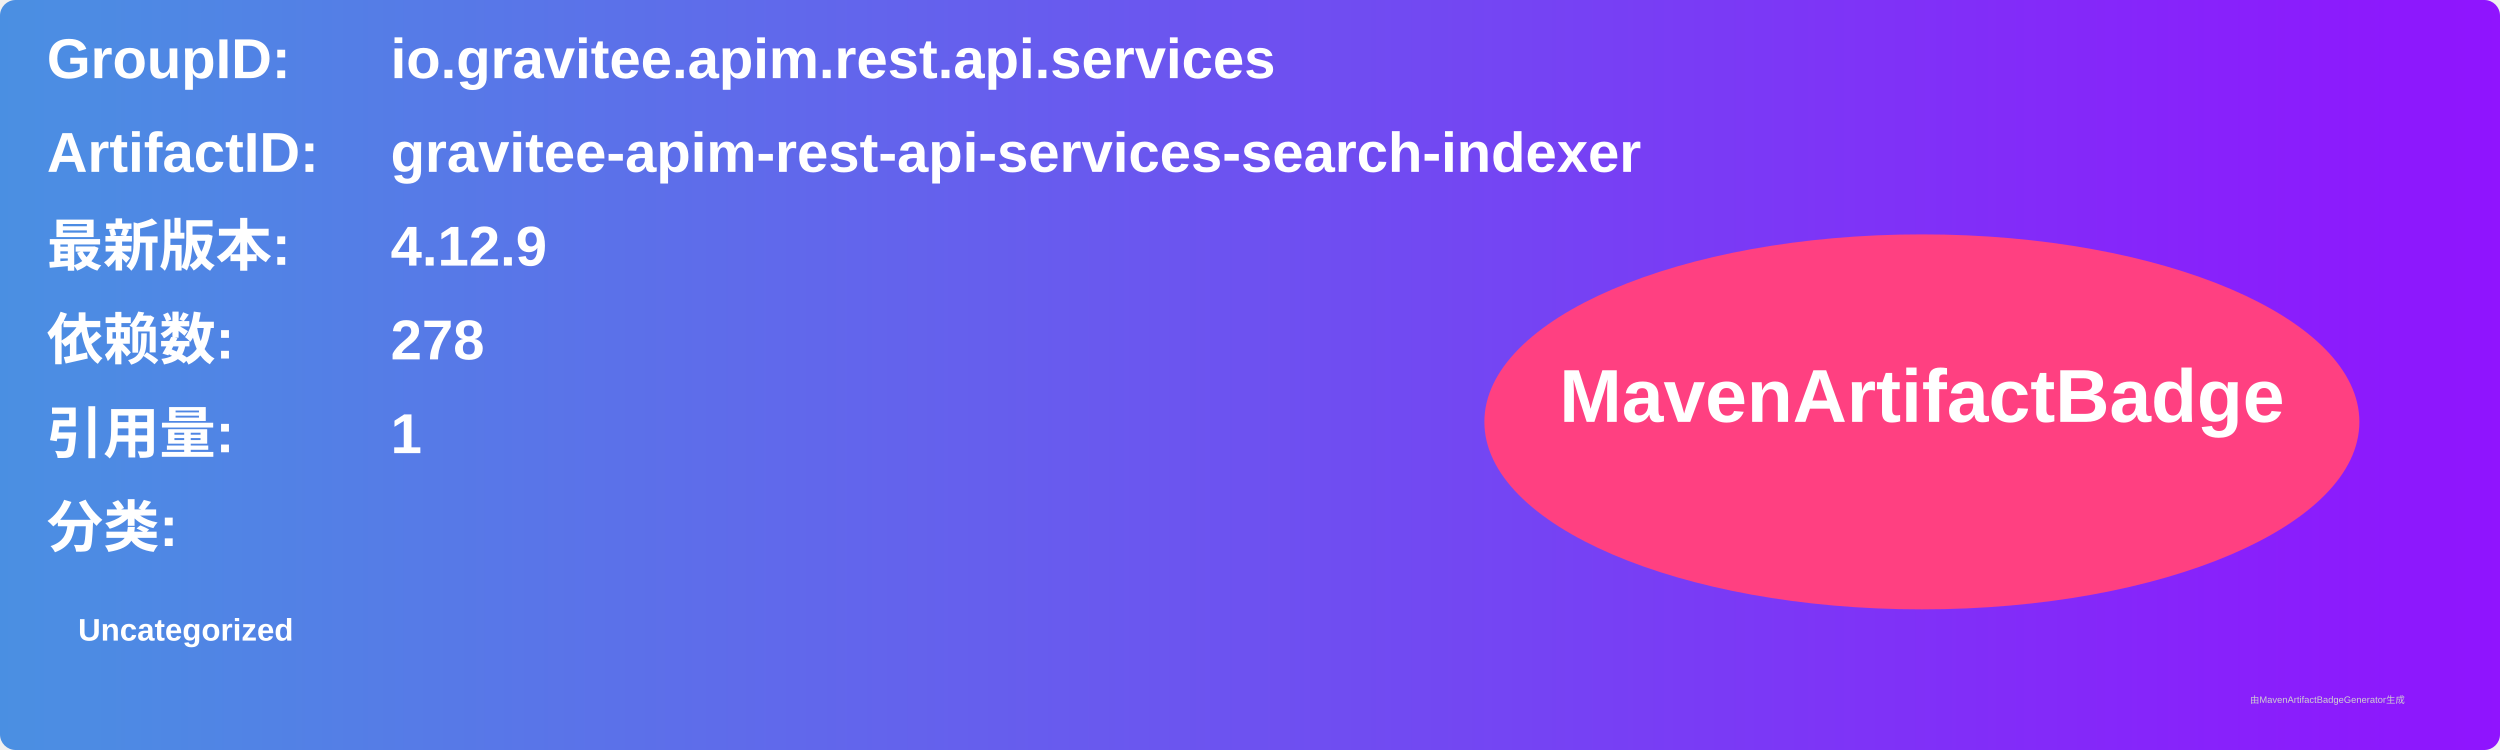
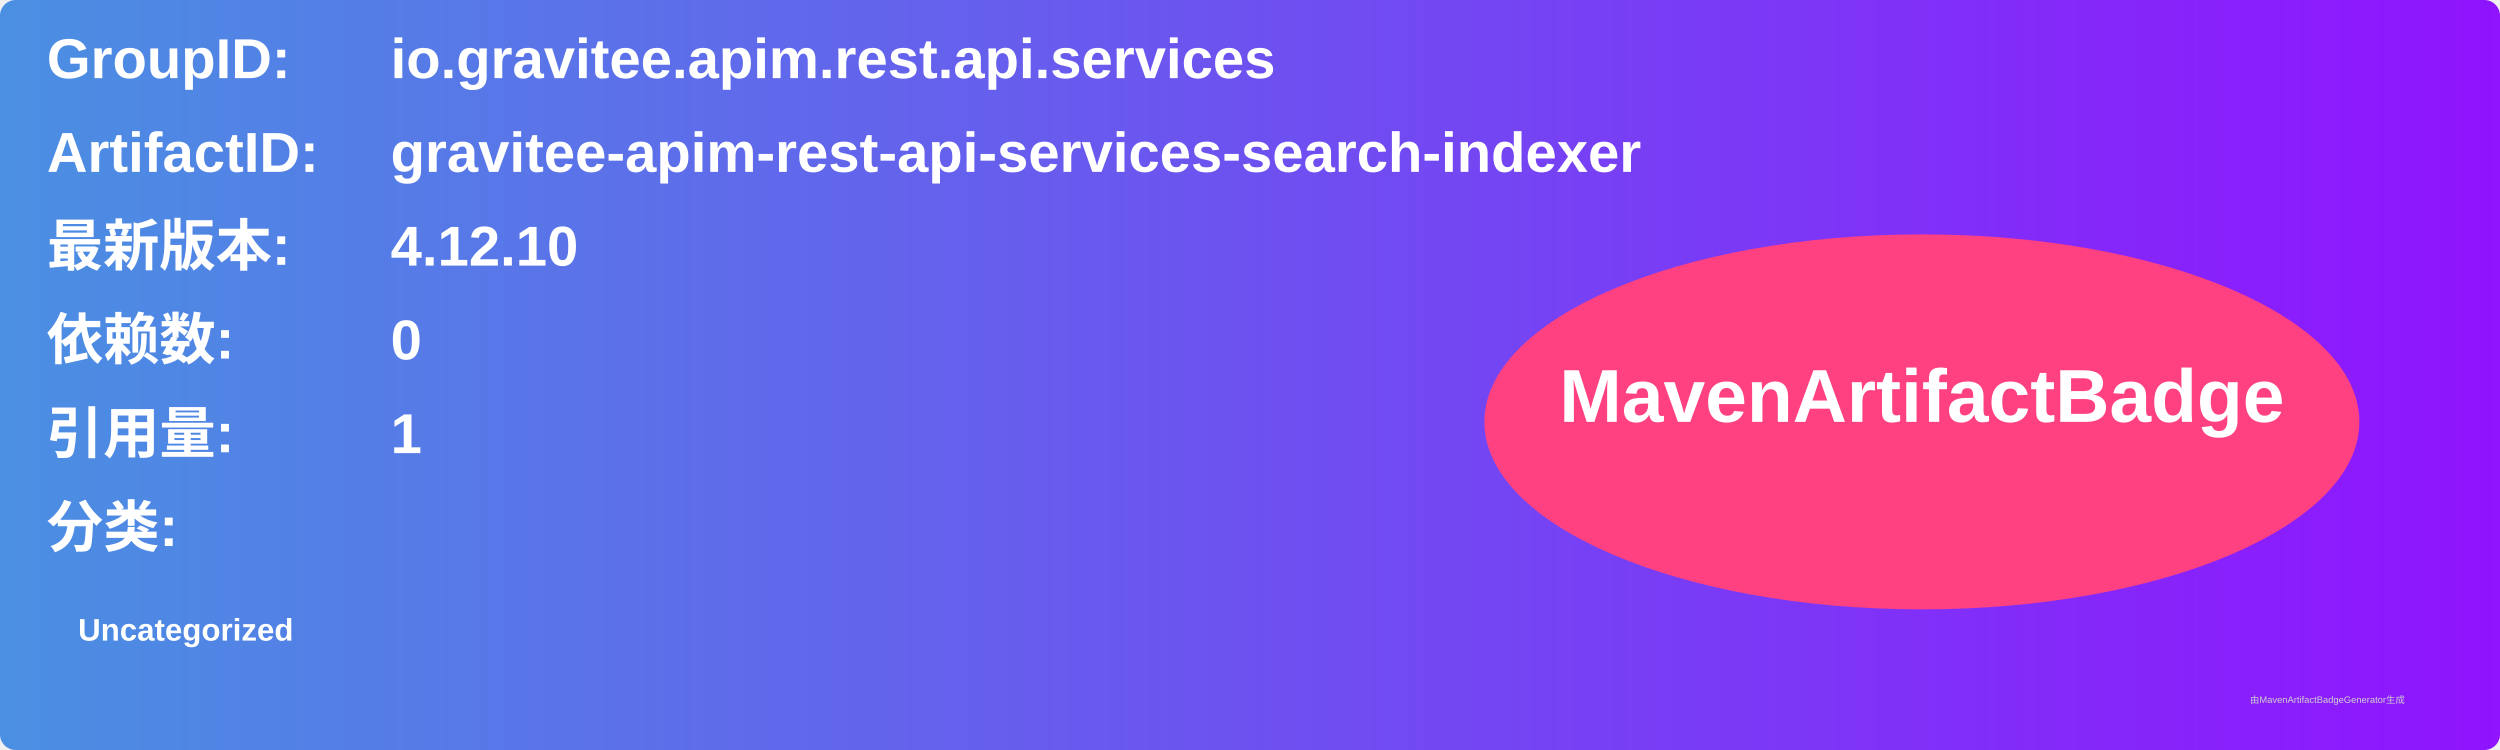
<svg xmlns="http://www.w3.org/2000/svg" width="800" height="240" viewBox="0 0 800 240">
  <linearGradient id="grad" x1="0%" y1="0%" x2="100%" y2="0%">
    <stop offset="0%" stop-color="#4a90e2" />
    <stop offset="100%" stop-color="#9013fe" />
  </linearGradient>
  <rect width="100%" height="100%" rx="5" ry="5" fill="url(#grad)" />
  <g transform="translate(15, 15)">
    <text x="0" y="10" font-family="Arial" font-size="18" fill="white" font-weight="bold" width="260">GroupID:</text>
    <text x="110" y="10" font-family="Arial" font-size="18" fill="white" font-weight="bold" width="460">io.gravitee.apim.rest.api.services</text>
    <text x="0" y="40" font-family="Arial" font-size="18" fill="white" font-weight="bold" width="260">ArtifactID:</text>
    <text x="110" y="40" font-family="Arial" font-size="18" fill="white" font-weight="bold" width="460">gravitee-apim-rest-api-services-search-indexer</text>
    <text x="0" y="70" font-family="Arial" font-size="18" fill="white" font-weight="bold">最新版本:</text>
    <text x="110" y="70" font-family="Arial" font-size="18" fill="white" font-weight="bold">
-       <tspan font-weight="bold">4.12.9</tspan>
+       <tspan font-weight="bold">4.12.10</tspan>
    </text>
    <text x="0" y="100" font-family="Arial" font-size="18" fill="white" font-weight="bold">依赖数: </text>
    <text x="110" y="100" font-family="Arial" font-size="18" fill="white">
-       <tspan font-weight="bold">278</tspan>
+       <tspan font-weight="bold">0</tspan>
    </text>
    <text x="0" y="130" font-family="Arial" font-size="18" fill="white" font-weight="bold">引用量: </text>
    <text x="110" y="130" font-family="Arial" font-size="18" fill="white">
      <tspan font-weight="bold">1</tspan>
    </text>
    <text x="0" y="160" font-family="Arial" font-size="18" fill="white" font-weight="bold">分类:</text>
    <text x="10" y="190" font-family="Arial" font-size="10" fill="white">
      <tspan font-weight="bold">Uncategorized</tspan>
    </text>
    <ellipse cx="600" cy="120" rx="140" ry="60" fill="#ff4081" />
    <text x="600" y="120" text-anchor="middle" font-family="Arial" font-size="24" fill="white" font-weight="bold">MavenArtifactBadge</text>
  </g>
  <text x="720" y="225" font-family="Arial" font-size="3" fill="#d0d0d0">由MavenArtifactBadgeGenerator生成</text>
</svg>
